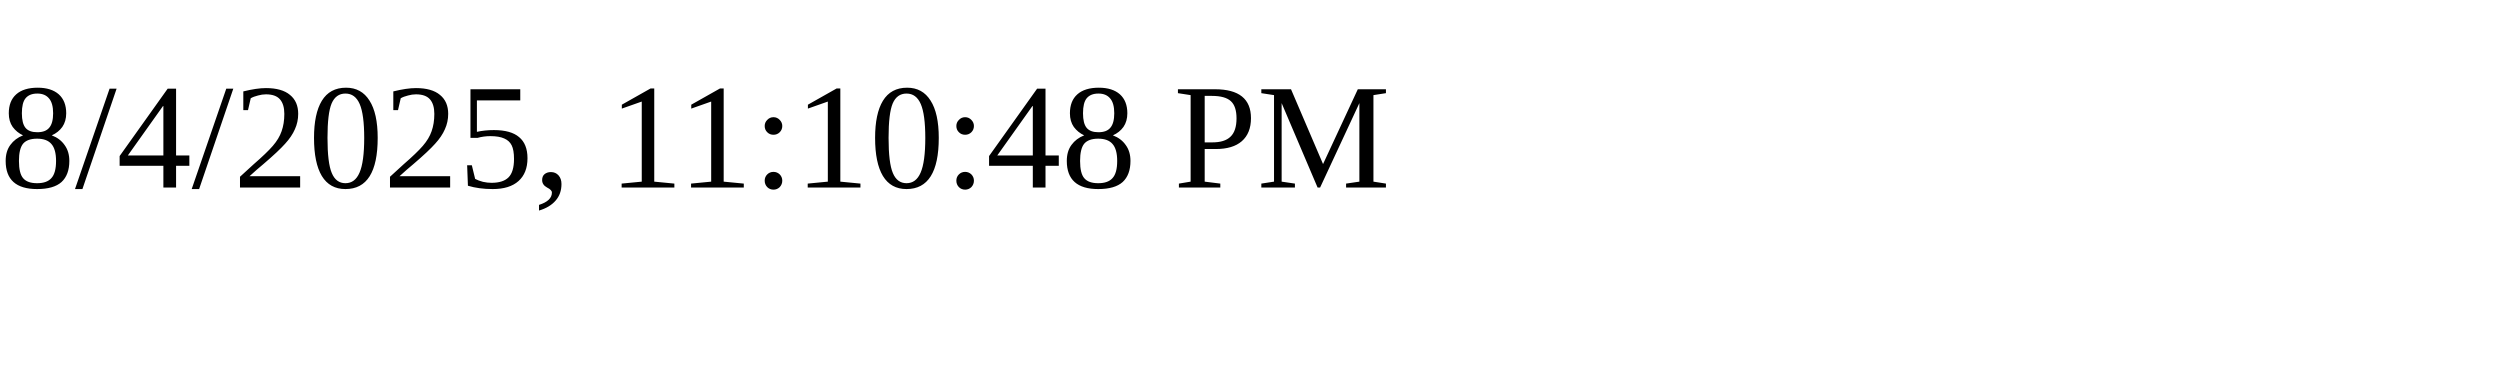
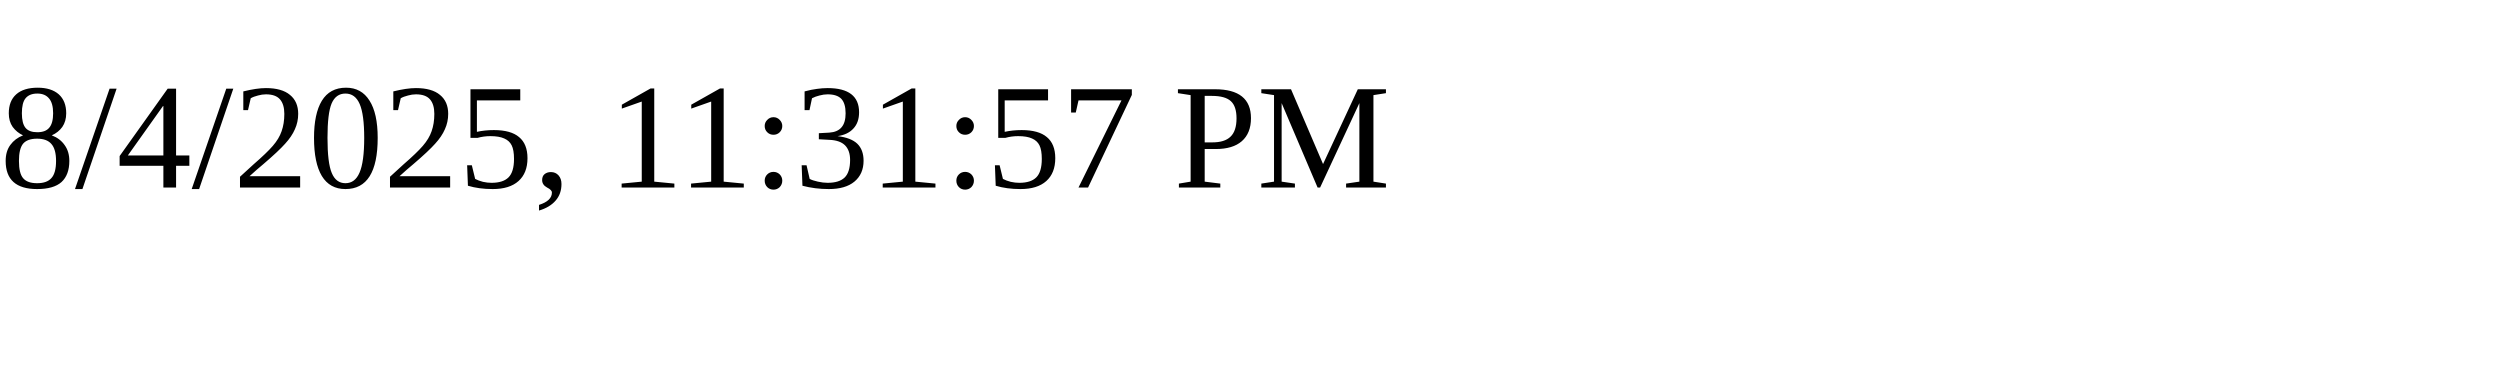
<svg xmlns="http://www.w3.org/2000/svg" height="30" width="200">
-   <text x="0" y="15">8/4/2025, 11:10:48 PM</text>
+   <text x="0" y="15">8/4/2025, 11:31:57 PM</text>
</svg>
